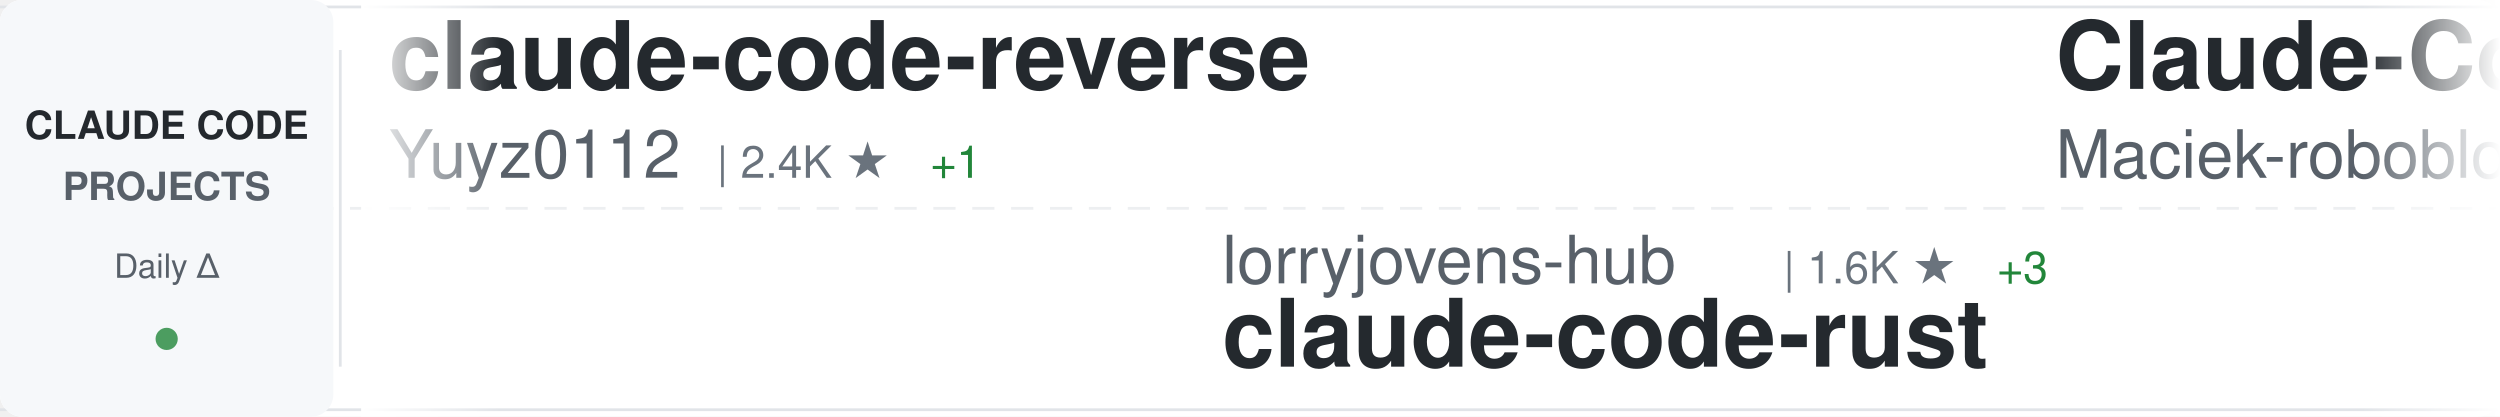
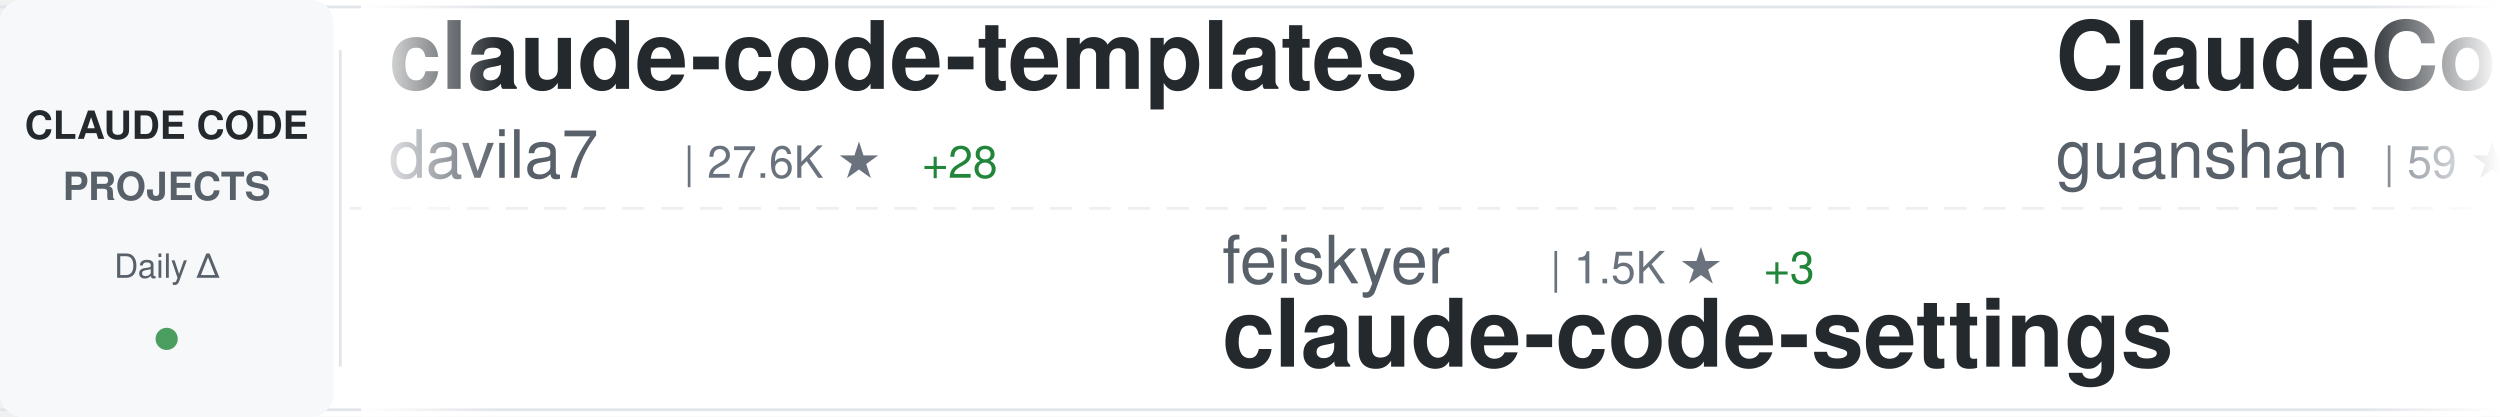
<svg xmlns="http://www.w3.org/2000/svg" width="900" height="150">
  <defs>
    <linearGradient id="awesomeLeftFade" x1="0%" y1="0%" x2="100%" y2="0%">
      <stop offset="0%" style="stop-color:#ffffff;stop-opacity:1" />
      <stop offset="100%" style="stop-color:#ffffff;stop-opacity:0" />
    </linearGradient>
    <linearGradient id="awesomeRightFade" x1="0%" y1="0%" x2="100%" y2="0%">
      <stop offset="0%" style="stop-color:#ffffff;stop-opacity:0" />
      <stop offset="100%" style="stop-color:#ffffff;stop-opacity:1" />
    </linearGradient>
  </defs>
  <rect width="900" height="150" fill="#ffffff" rx="8" />
  <rect x="0" y="2" width="900" height="1" fill="#e1e4e8" />
  <rect x="0" y="147" width="900" height="1" fill="#e1e4e8" />
  <line x1="0" y1="75" x2="900" y2="75" stroke="#e1e4e8" stroke-width="1" stroke-dasharray="8 6" opacity="0.6" />
  <rect x="0" y="0" width="120" height="150" fill="#f6f8fa" rx="8" />
  <text x="60" y="50" font-family="-apple-system, BlinkMacSystemFont, 'Segoe UI', Helvetica, Arial, sans-serif" font-size="14" font-weight="600" fill="#24292e" text-anchor="middle">CLAUDE CODE</text>
  <text x="60" y="72" font-family="-apple-system, BlinkMacSystemFont, 'Segoe UI', Helvetica, Arial, sans-serif" font-size="14" font-weight="600" fill="#586069" text-anchor="middle">PROJECTS</text>
  <text x="60" y="100" font-family="-apple-system, BlinkMacSystemFont, 'Segoe UI', Helvetica, Arial, sans-serif" font-size="12" font-weight="500" fill="#586069" text-anchor="middle">Daily Δ</text>
  <circle cx="60" cy="122" r="4" fill="#22863a" opacity="0.8" />
  <rect x="122" y="18" width="1" height="114" fill="#e1e4e8" />
  <clipPath id="awesomeTickerClip">
    <rect x="130" y="0" width="770" height="150" />
  </clipPath>
  <g clip-path="url(#awesomeTickerClip)">
    <g id="awesomeTickerItems">
      <animateTransform attributeName="transform" attributeType="XML" type="translate" from="0 0" to="-3000 0" dur="54s" repeatCount="indefinite" />
      <g transform="translate(0, 0)">
-         <text x="140" y="32" font-family="-apple-system, BlinkMacSystemFont, 'Segoe UI', Helvetica, Arial, sans-serif" font-size="34" font-weight="600" fill="#24292e">claude-code-reverse</text>
-         <text x="140" y="64" font-family="-apple-system, BlinkMacSystemFont, 'Segoe UI', Helvetica, Arial, sans-serif" font-size="24" font-weight="400" fill="#586069">Yuyz0112</text>
-         <text x="258" y="64" font-family="-apple-system, BlinkMacSystemFont, 'Segoe UI', Helvetica, Arial, sans-serif" font-size="16" font-weight="500" fill="#6a737d">| 2.4K ★</text>
-         <text x="335" y="64" font-family="-apple-system, BlinkMacSystemFont, 'Segoe UI', Helvetica, Arial, sans-serif" font-size="16" font-weight="500" fill="#22863a"> +1</text>
+         <text x="140" y="32" font-family="-apple-system, BlinkMacSystemFont, 'Segoe UI', Helvetica, Arial, sans-serif" font-size="34" font-weight="600" fill="#24292e">claude-code-templates</text>
+         <text x="140" y="64" font-family="-apple-system, BlinkMacSystemFont, 'Segoe UI', Helvetica, Arial, sans-serif" font-size="24" font-weight="400" fill="#586069">davila7</text>
+         <text x="246" y="64" font-family="-apple-system, BlinkMacSystemFont, 'Segoe UI', Helvetica, Arial, sans-serif" font-size="16" font-weight="500" fill="#6a737d">| 27.6K ★</text>
+         <text x="332" y="64" font-family="-apple-system, BlinkMacSystemFont, 'Segoe UI', Helvetica, Arial, sans-serif" font-size="16" font-weight="500" fill="#22863a"> +28</text>
      </g>
      <g transform="translate(300, 0)">
-         <text x="140" y="102" font-family="-apple-system, BlinkMacSystemFont, 'Segoe UI', Helvetica, Arial, sans-serif" font-size="24" font-weight="400" fill="#586069">lorryjovens-hub</text>
-         <text x="342" y="102" font-family="-apple-system, BlinkMacSystemFont, 'Segoe UI', Helvetica, Arial, sans-serif" font-size="16" font-weight="500" fill="#6a737d">| 1.6K ★</text>
-         <text x="419" y="102" font-family="-apple-system, BlinkMacSystemFont, 'Segoe UI', Helvetica, Arial, sans-serif" font-size="16" font-weight="500" fill="#22863a"> +3</text>
-         <text x="140" y="132" font-family="-apple-system, BlinkMacSystemFont, 'Segoe UI', Helvetica, Arial, sans-serif" font-size="34" font-weight="600" fill="#24292e">claude-code-rust</text>
+         <text x="140" y="102" font-family="-apple-system, BlinkMacSystemFont, 'Segoe UI', Helvetica, Arial, sans-serif" font-size="24" font-weight="400" fill="#586069">feiskyer</text>
+         <text x="258" y="102" font-family="-apple-system, BlinkMacSystemFont, 'Segoe UI', Helvetica, Arial, sans-serif" font-size="16" font-weight="500" fill="#6a737d">| 1.5K ★</text>
+         <text x="335" y="102" font-family="-apple-system, BlinkMacSystemFont, 'Segoe UI', Helvetica, Arial, sans-serif" font-size="16" font-weight="500" fill="#22863a"> +3</text>
+         <text x="140" y="132" font-family="-apple-system, BlinkMacSystemFont, 'Segoe UI', Helvetica, Arial, sans-serif" font-size="34" font-weight="600" fill="#24292e">claude-code-settings</text>
      </g>
      <g transform="translate(600, 0)">
-         <text x="140" y="32" font-family="-apple-system, BlinkMacSystemFont, 'Segoe UI', Helvetica, Arial, sans-serif" font-size="34" font-weight="600" fill="#24292e">Claude-Code-Usage-Monito...</text>
-         <text x="140" y="64" font-family="-apple-system, BlinkMacSystemFont, 'Segoe UI', Helvetica, Arial, sans-serif" font-size="24" font-weight="400" fill="#586069">Maciek-roboblog</text>
-         <text x="342" y="64" font-family="-apple-system, BlinkMacSystemFont, 'Segoe UI', Helvetica, Arial, sans-serif" font-size="16" font-weight="500" fill="#6a737d">| 8.1K ★</text>
-         <text x="419" y="64" font-family="-apple-system, BlinkMacSystemFont, 'Segoe UI', Helvetica, Arial, sans-serif" font-size="16" font-weight="500" fill="#22863a"> +6</text>
+         <text x="140" y="32" font-family="-apple-system, BlinkMacSystemFont, 'Segoe UI', Helvetica, Arial, sans-serif" font-size="34" font-weight="600" fill="#24292e">ClaudeCode</text>
+         <text x="140" y="64" font-family="-apple-system, BlinkMacSystemFont, 'Segoe UI', Helvetica, Arial, sans-serif" font-size="24" font-weight="400" fill="#586069">guanshan</text>
+         <text x="258" y="64" font-family="-apple-system, BlinkMacSystemFont, 'Segoe UI', Helvetica, Arial, sans-serif" font-size="16" font-weight="500" fill="#6a737d">| 59 ★</text>
      </g>
      <g transform="translate(900, 0)">
-         <text x="140" y="102" font-family="-apple-system, BlinkMacSystemFont, 'Segoe UI', Helvetica, Arial, sans-serif" font-size="24" font-weight="400" fill="#586069">affaan-m</text>
-         <text x="258" y="102" font-family="-apple-system, BlinkMacSystemFont, 'Segoe UI', Helvetica, Arial, sans-serif" font-size="16" font-weight="500" fill="#6a737d">| 194.7K ★</text>
-         <text x="353" y="102" font-family="-apple-system, BlinkMacSystemFont, 'Segoe UI', Helvetica, Arial, sans-serif" font-size="16" font-weight="500" fill="#22863a"> +2.1K</text>
-         <text x="140" y="132" font-family="-apple-system, BlinkMacSystemFont, 'Segoe UI', Helvetica, Arial, sans-serif" font-size="34" font-weight="600" fill="#24292e">ECC</text>
+         <text x="140" y="102" font-family="-apple-system, BlinkMacSystemFont, 'Segoe UI', Helvetica, Arial, sans-serif" font-size="24" font-weight="400" fill="#586069">darcyegb</text>
+         <text x="258" y="102" font-family="-apple-system, BlinkMacSystemFont, 'Segoe UI', Helvetica, Arial, sans-serif" font-size="16" font-weight="500" fill="#6a737d">| 701 ★</text>
+         <text x="140" y="132" font-family="-apple-system, BlinkMacSystemFont, 'Segoe UI', Helvetica, Arial, sans-serif" font-size="34" font-weight="600" fill="#24292e">ClaudeCodeAgents</text>
      </g>
      <g transform="translate(1200, 0)">
-         <text x="140" y="32" font-family="-apple-system, BlinkMacSystemFont, 'Segoe UI', Helvetica, Arial, sans-serif" font-size="34" font-weight="600" fill="#24292e">claude-code-infrastructu...</text>
-         <text x="140" y="64" font-family="-apple-system, BlinkMacSystemFont, 'Segoe UI', Helvetica, Arial, sans-serif" font-size="24" font-weight="400" fill="#586069">diet103</text>
-         <text x="246" y="64" font-family="-apple-system, BlinkMacSystemFont, 'Segoe UI', Helvetica, Arial, sans-serif" font-size="16" font-weight="500" fill="#6a737d">| 9.7K ★</text>
-         <text x="323" y="64" font-family="-apple-system, BlinkMacSystemFont, 'Segoe UI', Helvetica, Arial, sans-serif" font-size="16" font-weight="500" fill="#22863a"> +6</text>
+         <text x="140" y="32" font-family="-apple-system, BlinkMacSystemFont, 'Segoe UI', Helvetica, Arial, sans-serif" font-size="34" font-weight="600" fill="#24292e">ralph-claude-code</text>
+         <text x="140" y="64" font-family="-apple-system, BlinkMacSystemFont, 'Segoe UI', Helvetica, Arial, sans-serif" font-size="24" font-weight="400" fill="#586069">frankbria</text>
+         <text x="270" y="64" font-family="-apple-system, BlinkMacSystemFont, 'Segoe UI', Helvetica, Arial, sans-serif" font-size="16" font-weight="500" fill="#6a737d">| 9.2K ★</text>
+         <text x="347" y="64" font-family="-apple-system, BlinkMacSystemFont, 'Segoe UI', Helvetica, Arial, sans-serif" font-size="16" font-weight="500" fill="#22863a"> +11</text>
      </g>
      <g transform="translate(1500, 0)">
-         <text x="140" y="102" font-family="-apple-system, BlinkMacSystemFont, 'Segoe UI', Helvetica, Arial, sans-serif" font-size="24" font-weight="400" fill="#586069">LING71671</text>
-         <text x="270" y="102" font-family="-apple-system, BlinkMacSystemFont, 'Segoe UI', Helvetica, Arial, sans-serif" font-size="16" font-weight="500" fill="#6a737d">| 864 ★</text>
-         <text x="338" y="102" font-family="-apple-system, BlinkMacSystemFont, 'Segoe UI', Helvetica, Arial, sans-serif" font-size="16" font-weight="500" fill="#22863a"> +2</text>
-         <text x="140" y="132" font-family="-apple-system, BlinkMacSystemFont, 'Segoe UI', Helvetica, Arial, sans-serif" font-size="34" font-weight="600" fill="#24292e">Open-ClaudeCode</text>
+         <text x="140" y="102" font-family="-apple-system, BlinkMacSystemFont, 'Segoe UI', Helvetica, Arial, sans-serif" font-size="24" font-weight="400" fill="#586069">carlvellotti</text>
+         <text x="306" y="102" font-family="-apple-system, BlinkMacSystemFont, 'Segoe UI', Helvetica, Arial, sans-serif" font-size="16" font-weight="500" fill="#6a737d">| 2.0K ★</text>
+         <text x="383" y="102" font-family="-apple-system, BlinkMacSystemFont, 'Segoe UI', Helvetica, Arial, sans-serif" font-size="16" font-weight="500" fill="#22863a"> +6</text>
+         <text x="140" y="132" font-family="-apple-system, BlinkMacSystemFont, 'Segoe UI', Helvetica, Arial, sans-serif" font-size="34" font-weight="600" fill="#24292e">claude-code-pm-course</text>
      </g>
      <g transform="translate(1800, 0)">
-         <text x="140" y="32" font-family="-apple-system, BlinkMacSystemFont, 'Segoe UI', Helvetica, Arial, sans-serif" font-size="34" font-weight="600" fill="#24292e">claude-code-pm-course</text>
-         <text x="140" y="64" font-family="-apple-system, BlinkMacSystemFont, 'Segoe UI', Helvetica, Arial, sans-serif" font-size="24" font-weight="400" fill="#586069">carlvellotti</text>
-         <text x="306" y="64" font-family="-apple-system, BlinkMacSystemFont, 'Segoe UI', Helvetica, Arial, sans-serif" font-size="16" font-weight="500" fill="#6a737d">| 2.0K ★</text>
-         <text x="383" y="64" font-family="-apple-system, BlinkMacSystemFont, 'Segoe UI', Helvetica, Arial, sans-serif" font-size="16" font-weight="500" fill="#22863a"> +6</text>
+         <text x="140" y="32" font-family="-apple-system, BlinkMacSystemFont, 'Segoe UI', Helvetica, Arial, sans-serif" font-size="34" font-weight="600" fill="#24292e">claude-code-from-source</text>
+         <text x="140" y="64" font-family="-apple-system, BlinkMacSystemFont, 'Segoe UI', Helvetica, Arial, sans-serif" font-size="24" font-weight="400" fill="#586069">alejandrobalderas</text>
+         <text x="366" y="64" font-family="-apple-system, BlinkMacSystemFont, 'Segoe UI', Helvetica, Arial, sans-serif" font-size="16" font-weight="500" fill="#6a737d">| 2.1K ★</text>
+         <text x="443" y="64" font-family="-apple-system, BlinkMacSystemFont, 'Segoe UI', Helvetica, Arial, sans-serif" font-size="16" font-weight="500" fill="#22863a"> +12</text>
      </g>
      <g transform="translate(2100, 0)">
-         <text x="140" y="102" font-family="-apple-system, BlinkMacSystemFont, 'Segoe UI', Helvetica, Arial, sans-serif" font-size="24" font-weight="400" fill="#586069">edmund-io</text>
-         <text x="270" y="102" font-family="-apple-system, BlinkMacSystemFont, 'Segoe UI', Helvetica, Arial, sans-serif" font-size="16" font-weight="500" fill="#6a737d">| 1.4K ★</text>
-         <text x="347" y="102" font-family="-apple-system, BlinkMacSystemFont, 'Segoe UI', Helvetica, Arial, sans-serif" font-size="16" font-weight="500" fill="#22863a"> +1</text>
-         <text x="140" y="132" font-family="-apple-system, BlinkMacSystemFont, 'Segoe UI', Helvetica, Arial, sans-serif" font-size="34" font-weight="600" fill="#24292e">edmunds-claude-code</text>
+         <text x="140" y="102" font-family="-apple-system, BlinkMacSystemFont, 'Segoe UI', Helvetica, Arial, sans-serif" font-size="24" font-weight="400" fill="#586069">hangsman</text>
+         <text x="258" y="102" font-family="-apple-system, BlinkMacSystemFont, 'Segoe UI', Helvetica, Arial, sans-serif" font-size="16" font-weight="500" fill="#6a737d">| 782 ★</text>
+         <text x="326" y="102" font-family="-apple-system, BlinkMacSystemFont, 'Segoe UI', Helvetica, Arial, sans-serif" font-size="16" font-weight="500" fill="#22863a"> +2</text>
+         <text x="140" y="132" font-family="-apple-system, BlinkMacSystemFont, 'Segoe UI', Helvetica, Arial, sans-serif" font-size="34" font-weight="600" fill="#24292e">claude-code-source</text>
      </g>
      <g transform="translate(2400, 0)">
-         <text x="140" y="32" font-family="-apple-system, BlinkMacSystemFont, 'Segoe UI', Helvetica, Arial, sans-serif" font-size="34" font-weight="600" fill="#24292e">claude-code-hub</text>
-         <text x="140" y="64" font-family="-apple-system, BlinkMacSystemFont, 'Segoe UI', Helvetica, Arial, sans-serif" font-size="24" font-weight="400" fill="#586069">ding113</text>
-         <text x="246" y="64" font-family="-apple-system, BlinkMacSystemFont, 'Segoe UI', Helvetica, Arial, sans-serif" font-size="16" font-weight="500" fill="#6a737d">| 2.9K ★</text>
-         <text x="323" y="64" font-family="-apple-system, BlinkMacSystemFont, 'Segoe UI', Helvetica, Arial, sans-serif" font-size="16" font-weight="500" fill="#22863a"> +6</text>
+         <text x="140" y="32" font-family="-apple-system, BlinkMacSystemFont, 'Segoe UI', Helvetica, Arial, sans-serif" font-size="34" font-weight="600" fill="#24292e">claude-code-source-build</text>
+         <text x="140" y="64" font-family="-apple-system, BlinkMacSystemFont, 'Segoe UI', Helvetica, Arial, sans-serif" font-size="24" font-weight="400" fill="#586069">andrew-kramer-inno</text>
+         <text x="378" y="64" font-family="-apple-system, BlinkMacSystemFont, 'Segoe UI', Helvetica, Arial, sans-serif" font-size="16" font-weight="500" fill="#6a737d">| 590 ★</text>
      </g>
      <g transform="translate(2700, 0)">
-         <text x="140" y="102" font-family="-apple-system, BlinkMacSystemFont, 'Segoe UI', Helvetica, Arial, sans-serif" font-size="24" font-weight="400" fill="#586069">SeemSeam</text>
-         <text x="258" y="102" font-family="-apple-system, BlinkMacSystemFont, 'Segoe UI', Helvetica, Arial, sans-serif" font-size="16" font-weight="500" fill="#6a737d">| 2.8K ★</text>
-         <text x="335" y="102" font-family="-apple-system, BlinkMacSystemFont, 'Segoe UI', Helvetica, Arial, sans-serif" font-size="16" font-weight="500" fill="#22863a"> +13</text>
-         <text x="140" y="132" font-family="-apple-system, BlinkMacSystemFont, 'Segoe UI', Helvetica, Arial, sans-serif" font-size="34" font-weight="600" fill="#24292e">claude_codex_bridge</text>
+         <text x="140" y="102" font-family="-apple-system, BlinkMacSystemFont, 'Segoe UI', Helvetica, Arial, sans-serif" font-size="24" font-weight="400" fill="#586069">anthropics</text>
+         <text x="282" y="102" font-family="-apple-system, BlinkMacSystemFont, 'Segoe UI', Helvetica, Arial, sans-serif" font-size="16" font-weight="500" fill="#6a737d">| 7.7K ★</text>
+         <text x="359" y="102" font-family="-apple-system, BlinkMacSystemFont, 'Segoe UI', Helvetica, Arial, sans-serif" font-size="16" font-weight="500" fill="#22863a"> +10</text>
+         <text x="140" y="132" font-family="-apple-system, BlinkMacSystemFont, 'Segoe UI', Helvetica, Arial, sans-serif" font-size="34" font-weight="600" fill="#24292e">claude-code-action</text>
      </g>
      <g transform="translate(3000, 0)">
-         <text x="140" y="32" font-family="-apple-system, BlinkMacSystemFont, 'Segoe UI', Helvetica, Arial, sans-serif" font-size="34" font-weight="600" fill="#24292e">claude-code-reverse</text>
-         <text x="140" y="64" font-family="-apple-system, BlinkMacSystemFont, 'Segoe UI', Helvetica, Arial, sans-serif" font-size="24" font-weight="400" fill="#586069">Yuyz0112</text>
-         <text x="258" y="64" font-family="-apple-system, BlinkMacSystemFont, 'Segoe UI', Helvetica, Arial, sans-serif" font-size="16" font-weight="500" fill="#6a737d">| 2.4K ★</text>
-         <text x="335" y="64" font-family="-apple-system, BlinkMacSystemFont, 'Segoe UI', Helvetica, Arial, sans-serif" font-size="16" font-weight="500" fill="#22863a"> +1</text>
+         <text x="140" y="32" font-family="-apple-system, BlinkMacSystemFont, 'Segoe UI', Helvetica, Arial, sans-serif" font-size="34" font-weight="600" fill="#24292e">claude-code-templates</text>
+         <text x="140" y="64" font-family="-apple-system, BlinkMacSystemFont, 'Segoe UI', Helvetica, Arial, sans-serif" font-size="24" font-weight="400" fill="#586069">davila7</text>
+         <text x="246" y="64" font-family="-apple-system, BlinkMacSystemFont, 'Segoe UI', Helvetica, Arial, sans-serif" font-size="16" font-weight="500" fill="#6a737d">| 27.6K ★</text>
+         <text x="332" y="64" font-family="-apple-system, BlinkMacSystemFont, 'Segoe UI', Helvetica, Arial, sans-serif" font-size="16" font-weight="500" fill="#22863a"> +28</text>
      </g>
      <g transform="translate(3300, 0)">
-         <text x="140" y="102" font-family="-apple-system, BlinkMacSystemFont, 'Segoe UI', Helvetica, Arial, sans-serif" font-size="24" font-weight="400" fill="#586069">lorryjovens-hub</text>
-         <text x="342" y="102" font-family="-apple-system, BlinkMacSystemFont, 'Segoe UI', Helvetica, Arial, sans-serif" font-size="16" font-weight="500" fill="#6a737d">| 1.6K ★</text>
-         <text x="419" y="102" font-family="-apple-system, BlinkMacSystemFont, 'Segoe UI', Helvetica, Arial, sans-serif" font-size="16" font-weight="500" fill="#22863a"> +3</text>
-         <text x="140" y="132" font-family="-apple-system, BlinkMacSystemFont, 'Segoe UI', Helvetica, Arial, sans-serif" font-size="34" font-weight="600" fill="#24292e">claude-code-rust</text>
+         <text x="140" y="102" font-family="-apple-system, BlinkMacSystemFont, 'Segoe UI', Helvetica, Arial, sans-serif" font-size="24" font-weight="400" fill="#586069">feiskyer</text>
+         <text x="258" y="102" font-family="-apple-system, BlinkMacSystemFont, 'Segoe UI', Helvetica, Arial, sans-serif" font-size="16" font-weight="500" fill="#6a737d">| 1.5K ★</text>
+         <text x="335" y="102" font-family="-apple-system, BlinkMacSystemFont, 'Segoe UI', Helvetica, Arial, sans-serif" font-size="16" font-weight="500" fill="#22863a"> +3</text>
+         <text x="140" y="132" font-family="-apple-system, BlinkMacSystemFont, 'Segoe UI', Helvetica, Arial, sans-serif" font-size="34" font-weight="600" fill="#24292e">claude-code-settings</text>
      </g>
      <g transform="translate(3600, 0)">
-         <text x="140" y="32" font-family="-apple-system, BlinkMacSystemFont, 'Segoe UI', Helvetica, Arial, sans-serif" font-size="34" font-weight="600" fill="#24292e">Claude-Code-Usage-Monito...</text>
-         <text x="140" y="64" font-family="-apple-system, BlinkMacSystemFont, 'Segoe UI', Helvetica, Arial, sans-serif" font-size="24" font-weight="400" fill="#586069">Maciek-roboblog</text>
-         <text x="342" y="64" font-family="-apple-system, BlinkMacSystemFont, 'Segoe UI', Helvetica, Arial, sans-serif" font-size="16" font-weight="500" fill="#6a737d">| 8.1K ★</text>
-         <text x="419" y="64" font-family="-apple-system, BlinkMacSystemFont, 'Segoe UI', Helvetica, Arial, sans-serif" font-size="16" font-weight="500" fill="#22863a"> +6</text>
+         <text x="140" y="32" font-family="-apple-system, BlinkMacSystemFont, 'Segoe UI', Helvetica, Arial, sans-serif" font-size="34" font-weight="600" fill="#24292e">ClaudeCode</text>
+         <text x="140" y="64" font-family="-apple-system, BlinkMacSystemFont, 'Segoe UI', Helvetica, Arial, sans-serif" font-size="24" font-weight="400" fill="#586069">guanshan</text>
+         <text x="258" y="64" font-family="-apple-system, BlinkMacSystemFont, 'Segoe UI', Helvetica, Arial, sans-serif" font-size="16" font-weight="500" fill="#6a737d">| 59 ★</text>
      </g>
      <g transform="translate(3900, 0)">
-         <text x="140" y="102" font-family="-apple-system, BlinkMacSystemFont, 'Segoe UI', Helvetica, Arial, sans-serif" font-size="24" font-weight="400" fill="#586069">affaan-m</text>
-         <text x="258" y="102" font-family="-apple-system, BlinkMacSystemFont, 'Segoe UI', Helvetica, Arial, sans-serif" font-size="16" font-weight="500" fill="#6a737d">| 194.7K ★</text>
-         <text x="353" y="102" font-family="-apple-system, BlinkMacSystemFont, 'Segoe UI', Helvetica, Arial, sans-serif" font-size="16" font-weight="500" fill="#22863a"> +2.1K</text>
-         <text x="140" y="132" font-family="-apple-system, BlinkMacSystemFont, 'Segoe UI', Helvetica, Arial, sans-serif" font-size="34" font-weight="600" fill="#24292e">ECC</text>
+         <text x="140" y="102" font-family="-apple-system, BlinkMacSystemFont, 'Segoe UI', Helvetica, Arial, sans-serif" font-size="24" font-weight="400" fill="#586069">darcyegb</text>
+         <text x="258" y="102" font-family="-apple-system, BlinkMacSystemFont, 'Segoe UI', Helvetica, Arial, sans-serif" font-size="16" font-weight="500" fill="#6a737d">| 701 ★</text>
+         <text x="140" y="132" font-family="-apple-system, BlinkMacSystemFont, 'Segoe UI', Helvetica, Arial, sans-serif" font-size="34" font-weight="600" fill="#24292e">ClaudeCodeAgents</text>
      </g>
    </g>
  </g>
  <rect x="130" y="0" width="50" height="150" fill="url(#awesomeLeftFade)" />
  <rect x="850" y="0" width="50" height="150" fill="url(#awesomeRightFade)" />
</svg>
